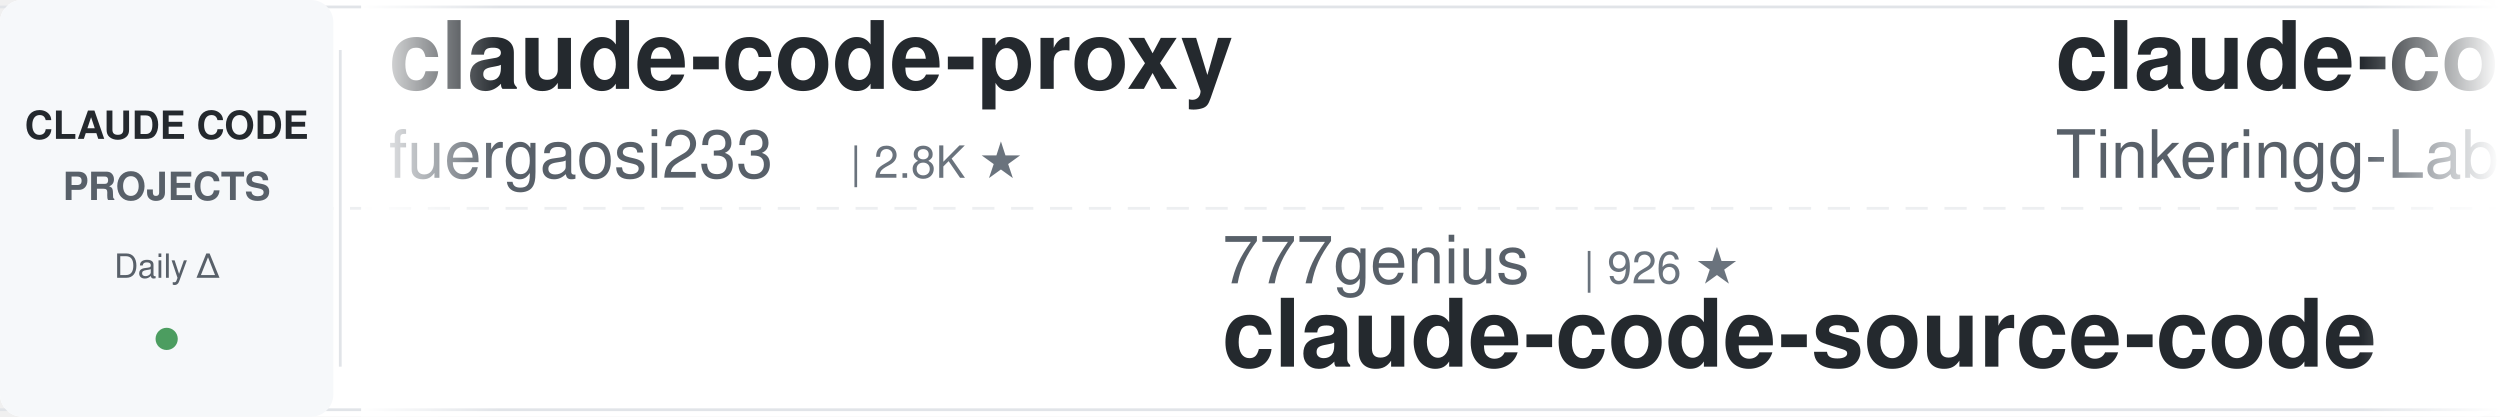
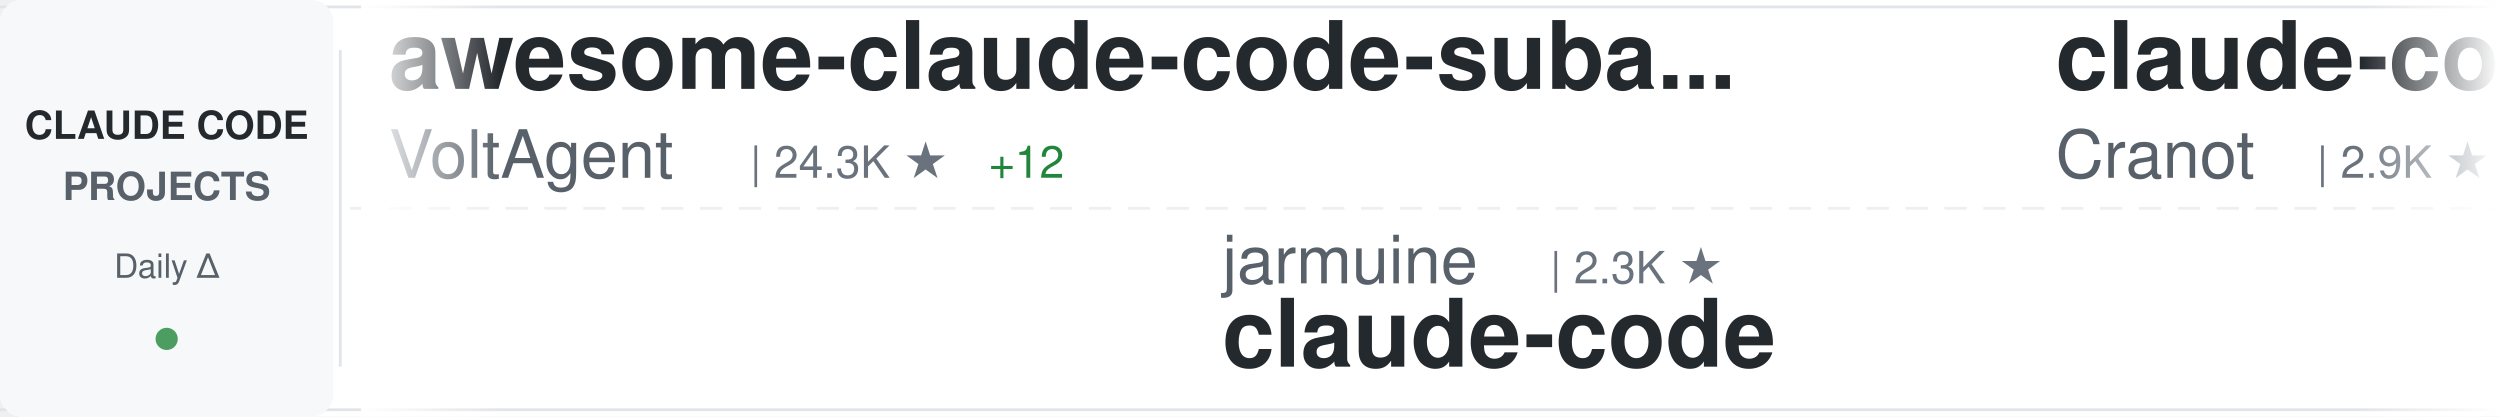
<svg xmlns="http://www.w3.org/2000/svg" width="900" height="150">
  <defs>
    <linearGradient id="awesomeLeftFade" x1="0%" y1="0%" x2="100%" y2="0%">
      <stop offset="0%" style="stop-color:#ffffff;stop-opacity:1" />
      <stop offset="100%" style="stop-color:#ffffff;stop-opacity:0" />
    </linearGradient>
    <linearGradient id="awesomeRightFade" x1="0%" y1="0%" x2="100%" y2="0%">
      <stop offset="0%" style="stop-color:#ffffff;stop-opacity:0" />
      <stop offset="100%" style="stop-color:#ffffff;stop-opacity:1" />
    </linearGradient>
  </defs>
  <rect width="900" height="150" fill="#ffffff" rx="8" />
  <rect x="0" y="2" width="900" height="1" fill="#e1e4e8" />
  <rect x="0" y="147" width="900" height="1" fill="#e1e4e8" />
  <line x1="0" y1="75" x2="900" y2="75" stroke="#e1e4e8" stroke-width="1" stroke-dasharray="8 6" opacity="0.6" />
  <rect x="0" y="0" width="120" height="150" fill="#f6f8fa" rx="8" />
  <text x="60" y="50" font-family="-apple-system, BlinkMacSystemFont, 'Segoe UI', Helvetica, Arial, sans-serif" font-size="14" font-weight="600" fill="#24292e" text-anchor="middle">CLAUDE CODE</text>
  <text x="60" y="72" font-family="-apple-system, BlinkMacSystemFont, 'Segoe UI', Helvetica, Arial, sans-serif" font-size="14" font-weight="600" fill="#586069" text-anchor="middle">PROJECTS</text>
  <text x="60" y="100" font-family="-apple-system, BlinkMacSystemFont, 'Segoe UI', Helvetica, Arial, sans-serif" font-size="12" font-weight="500" fill="#586069" text-anchor="middle">Daily Δ</text>
  <circle cx="60" cy="122" r="4" fill="#22863a" opacity="0.8" />
  <rect x="122" y="18" width="1" height="114" fill="#e1e4e8" />
  <clipPath id="awesomeTickerClip">
    <rect x="130" y="0" width="770" height="150" />
  </clipPath>
  <g clip-path="url(#awesomeTickerClip)">
    <g id="awesomeTickerItems">
      <animateTransform attributeName="transform" attributeType="XML" type="translate" from="0 0" to="-3000 0" dur="54s" repeatCount="indefinite" />
      <g transform="translate(0, 0)">
-         <text x="140" y="32" font-family="-apple-system, BlinkMacSystemFont, 'Segoe UI', Helvetica, Arial, sans-serif" font-size="34" font-weight="600" fill="#24292e">claude-code-proxy</text>
-         <text x="140" y="64" font-family="-apple-system, BlinkMacSystemFont, 'Segoe UI', Helvetica, Arial, sans-serif" font-size="24" font-weight="400" fill="#586069">fuergaosi233</text>
-         <text x="306" y="64" font-family="-apple-system, BlinkMacSystemFont, 'Segoe UI', Helvetica, Arial, sans-serif" font-size="16" font-weight="500" fill="#6a737d">| 2.8K ★</text>
+         <text x="140" y="32" font-family="-apple-system, BlinkMacSystemFont, 'Segoe UI', Helvetica, Arial, sans-serif" font-size="34" font-weight="600" fill="#24292e">awesome-claude-code-suba...</text>
+         <text x="140" y="64" font-family="-apple-system, BlinkMacSystemFont, 'Segoe UI', Helvetica, Arial, sans-serif" font-size="24" font-weight="400" fill="#586069">VoltAgent</text>
+         <text x="270" y="64" font-family="-apple-system, BlinkMacSystemFont, 'Segoe UI', Helvetica, Arial, sans-serif" font-size="16" font-weight="500" fill="#6a737d">| 24.3K ★</text>
+         <text x="356" y="64" font-family="-apple-system, BlinkMacSystemFont, 'Segoe UI', Helvetica, Arial, sans-serif" font-size="16" font-weight="500" fill="#22863a"> +12</text>
      </g>
      <g transform="translate(300, 0)">
-         <text x="140" y="102" font-family="-apple-system, BlinkMacSystemFont, 'Segoe UI', Helvetica, Arial, sans-serif" font-size="24" font-weight="400" fill="#586069">777genius</text>
-         <text x="270" y="102" font-family="-apple-system, BlinkMacSystemFont, 'Segoe UI', Helvetica, Arial, sans-serif" font-size="16" font-weight="500" fill="#6a737d">| 926 ★</text>
-         <text x="140" y="132" font-family="-apple-system, BlinkMacSystemFont, 'Segoe UI', Helvetica, Arial, sans-serif" font-size="34" font-weight="600" fill="#24292e">claude-code-source-code</text>
+         <text x="140" y="102" font-family="-apple-system, BlinkMacSystemFont, 'Segoe UI', Helvetica, Arial, sans-serif" font-size="24" font-weight="400" fill="#586069">jarmuine</text>
+         <text x="258" y="102" font-family="-apple-system, BlinkMacSystemFont, 'Segoe UI', Helvetica, Arial, sans-serif" font-size="16" font-weight="500" fill="#6a737d">| 2.3K ★</text>
+         <text x="140" y="132" font-family="-apple-system, BlinkMacSystemFont, 'Segoe UI', Helvetica, Arial, sans-serif" font-size="34" font-weight="600" fill="#24292e">claude-code</text>
      </g>
      <g transform="translate(600, 0)">
-         <text x="140" y="32" font-family="-apple-system, BlinkMacSystemFont, 'Segoe UI', Helvetica, Arial, sans-serif" font-size="34" font-weight="600" fill="#24292e">claude-code</text>
-         <text x="140" y="64" font-family="-apple-system, BlinkMacSystemFont, 'Segoe UI', Helvetica, Arial, sans-serif" font-size="24" font-weight="400" fill="#586069">Tinkeringg-Lab</text>
-         <text x="330" y="64" font-family="-apple-system, BlinkMacSystemFont, 'Segoe UI', Helvetica, Arial, sans-serif" font-size="16" font-weight="500" fill="#6a737d">| 211 ★</text>
+         <text x="140" y="32" font-family="-apple-system, BlinkMacSystemFont, 'Segoe UI', Helvetica, Arial, sans-serif" font-size="34" font-weight="600" fill="#24292e">claude-code-guide</text>
+         <text x="140" y="64" font-family="-apple-system, BlinkMacSystemFont, 'Segoe UI', Helvetica, Arial, sans-serif" font-size="24" font-weight="400" fill="#586069">Cranot</text>
+         <text x="234" y="64" font-family="-apple-system, BlinkMacSystemFont, 'Segoe UI', Helvetica, Arial, sans-serif" font-size="16" font-weight="500" fill="#6a737d">| 2.9K ★</text>
      </g>
      <g transform="translate(900, 0)">
-         <text x="140" y="102" font-family="-apple-system, BlinkMacSystemFont, 'Segoe UI', Helvetica, Arial, sans-serif" font-size="24" font-weight="400" fill="#586069">alex000kim</text>
-         <text x="282" y="102" font-family="-apple-system, BlinkMacSystemFont, 'Segoe UI', Helvetica, Arial, sans-serif" font-size="16" font-weight="500" fill="#6a737d">| 231 ★</text>
+         <text x="140" y="102" font-family="-apple-system, BlinkMacSystemFont, 'Segoe UI', Helvetica, Arial, sans-serif" font-size="24" font-weight="400" fill="#586069">T-Lab-CUHKSZ</text>
+         <text x="306" y="102" font-family="-apple-system, BlinkMacSystemFont, 'Segoe UI', Helvetica, Arial, sans-serif" font-size="16" font-weight="500" fill="#6a737d">| 328 ★</text>
        <text x="140" y="132" font-family="-apple-system, BlinkMacSystemFont, 'Segoe UI', Helvetica, Arial, sans-serif" font-size="34" font-weight="600" fill="#24292e">claude-code</text>
      </g>
      <g transform="translate(1200, 0)">
-         <text x="140" y="32" font-family="-apple-system, BlinkMacSystemFont, 'Segoe UI', Helvetica, Arial, sans-serif" font-size="34" font-weight="600" fill="#24292e">Dive-into-Claude-Code</text>
-         <text x="140" y="64" font-family="-apple-system, BlinkMacSystemFont, 'Segoe UI', Helvetica, Arial, sans-serif" font-size="24" font-weight="400" fill="#586069">VILA-Lab</text>
-         <text x="258" y="64" font-family="-apple-system, BlinkMacSystemFont, 'Segoe UI', Helvetica, Arial, sans-serif" font-size="16" font-weight="500" fill="#6a737d">| 2.1K ★</text>
-         <text x="335" y="64" font-family="-apple-system, BlinkMacSystemFont, 'Segoe UI', Helvetica, Arial, sans-serif" font-size="16" font-weight="500" fill="#22863a"> +1</text>
+         <text x="140" y="32" font-family="-apple-system, BlinkMacSystemFont, 'Segoe UI', Helvetica, Arial, sans-serif" font-size="34" font-weight="600" fill="#24292e">claude-code-settings</text>
+         <text x="140" y="64" font-family="-apple-system, BlinkMacSystemFont, 'Segoe UI', Helvetica, Arial, sans-serif" font-size="24" font-weight="400" fill="#586069">feiskyer</text>
+         <text x="258" y="64" font-family="-apple-system, BlinkMacSystemFont, 'Segoe UI', Helvetica, Arial, sans-serif" font-size="16" font-weight="500" fill="#6a737d">| 1.6K ★</text>
      </g>
      <g transform="translate(1500, 0)">
-         <text x="140" y="102" font-family="-apple-system, BlinkMacSystemFont, 'Segoe UI', Helvetica, Arial, sans-serif" font-size="24" font-weight="400" fill="#586069">anthropics</text>
-         <text x="282" y="102" font-family="-apple-system, BlinkMacSystemFont, 'Segoe UI', Helvetica, Arial, sans-serif" font-size="16" font-weight="500" fill="#6a737d">| 5.9K ★</text>
-         <text x="140" y="132" font-family="-apple-system, BlinkMacSystemFont, 'Segoe UI', Helvetica, Arial, sans-serif" font-size="34" font-weight="600" fill="#24292e">claude-code-security-rev...</text>
+         <text x="140" y="102" font-family="-apple-system, BlinkMacSystemFont, 'Segoe UI', Helvetica, Arial, sans-serif" font-size="24" font-weight="400" fill="#586069">zstmfhy</text>
+         <text x="246" y="102" font-family="-apple-system, BlinkMacSystemFont, 'Segoe UI', Helvetica, Arial, sans-serif" font-size="16" font-weight="500" fill="#6a737d">| 190 ★</text>
+         <text x="140" y="132" font-family="-apple-system, BlinkMacSystemFont, 'Segoe UI', Helvetica, Arial, sans-serif" font-size="34" font-weight="600" fill="#24292e">Claude-code</text>
      </g>
      <g transform="translate(1800, 0)">
-         <text x="140" y="32" font-family="-apple-system, BlinkMacSystemFont, 'Segoe UI', Helvetica, Arial, sans-serif" font-size="34" font-weight="600" fill="#24292e">claude-code-rev</text>
-         <text x="140" y="64" font-family="-apple-system, BlinkMacSystemFont, 'Segoe UI', Helvetica, Arial, sans-serif" font-size="24" font-weight="400" fill="#586069">oboard</text>
-         <text x="234" y="64" font-family="-apple-system, BlinkMacSystemFont, 'Segoe UI', Helvetica, Arial, sans-serif" font-size="16" font-weight="500" fill="#6a737d">| 3.3K ★</text>
+         <text x="140" y="32" font-family="-apple-system, BlinkMacSystemFont, 'Segoe UI', Helvetica, Arial, sans-serif" font-size="34" font-weight="600" fill="#24292e">claude-code</text>
+         <text x="140" y="64" font-family="-apple-system, BlinkMacSystemFont, 'Segoe UI', Helvetica, Arial, sans-serif" font-size="24" font-weight="400" fill="#586069">anthropics</text>
+         <text x="282" y="64" font-family="-apple-system, BlinkMacSystemFont, 'Segoe UI', Helvetica, Arial, sans-serif" font-size="16" font-weight="500" fill="#6a737d">| 141.6K ★</text>
+         <text x="377" y="64" font-family="-apple-system, BlinkMacSystemFont, 'Segoe UI', Helvetica, Arial, sans-serif" font-size="16" font-weight="500" fill="#22863a"> +34</text>
      </g>
      <g transform="translate(2100, 0)">
-         <text x="140" y="102" font-family="-apple-system, BlinkMacSystemFont, 'Segoe UI', Helvetica, Arial, sans-serif" font-size="24" font-weight="400" fill="#586069">frankbria</text>
-         <text x="270" y="102" font-family="-apple-system, BlinkMacSystemFont, 'Segoe UI', Helvetica, Arial, sans-serif" font-size="16" font-weight="500" fill="#6a737d">| 9.6K ★</text>
-         <text x="347" y="102" font-family="-apple-system, BlinkMacSystemFont, 'Segoe UI', Helvetica, Arial, sans-serif" font-size="16" font-weight="500" fill="#cb2431"> -2</text>
-         <text x="140" y="132" font-family="-apple-system, BlinkMacSystemFont, 'Segoe UI', Helvetica, Arial, sans-serif" font-size="34" font-weight="600" fill="#24292e">ralph-claude-code</text>
+         <text x="140" y="102" font-family="-apple-system, BlinkMacSystemFont, 'Segoe UI', Helvetica, Arial, sans-serif" font-size="24" font-weight="400" fill="#586069">nicedreamzapp</text>
+         <text x="318" y="102" font-family="-apple-system, BlinkMacSystemFont, 'Segoe UI', Helvetica, Arial, sans-serif" font-size="16" font-weight="500" fill="#6a737d">| 3.2K ★</text>
+         <text x="395" y="102" font-family="-apple-system, BlinkMacSystemFont, 'Segoe UI', Helvetica, Arial, sans-serif" font-size="16" font-weight="500" fill="#22863a"> +2</text>
+         <text x="140" y="132" font-family="-apple-system, BlinkMacSystemFont, 'Segoe UI', Helvetica, Arial, sans-serif" font-size="34" font-weight="600" fill="#24292e">claude-code-local</text>
      </g>
      <g transform="translate(2400, 0)">
-         <text x="140" y="32" font-family="-apple-system, BlinkMacSystemFont, 'Segoe UI', Helvetica, Arial, sans-serif" font-size="34" font-weight="600" fill="#24292e">Claude-Code-Usage-Monito...</text>
-         <text x="140" y="64" font-family="-apple-system, BlinkMacSystemFont, 'Segoe UI', Helvetica, Arial, sans-serif" font-size="24" font-weight="400" fill="#586069">Maciek-roboblog</text>
-         <text x="342" y="64" font-family="-apple-system, BlinkMacSystemFont, 'Segoe UI', Helvetica, Arial, sans-serif" font-size="16" font-weight="500" fill="#6a737d">| 8.6K ★</text>
-         <text x="419" y="64" font-family="-apple-system, BlinkMacSystemFont, 'Segoe UI', Helvetica, Arial, sans-serif" font-size="16" font-weight="500" fill="#22863a"> +1</text>
+         <text x="140" y="32" font-family="-apple-system, BlinkMacSystemFont, 'Segoe UI', Helvetica, Arial, sans-serif" font-size="34" font-weight="600" fill="#24292e">claude-code-analysis</text>
+         <text x="140" y="64" font-family="-apple-system, BlinkMacSystemFont, 'Segoe UI', Helvetica, Arial, sans-serif" font-size="24" font-weight="400" fill="#586069">liuup</text>
+         <text x="222" y="64" font-family="-apple-system, BlinkMacSystemFont, 'Segoe UI', Helvetica, Arial, sans-serif" font-size="16" font-weight="500" fill="#6a737d">| 3.8K ★</text>
      </g>
      <g transform="translate(2700, 0)">
-         <text x="140" y="102" font-family="-apple-system, BlinkMacSystemFont, 'Segoe UI', Helvetica, Arial, sans-serif" font-size="24" font-weight="400" fill="#586069">alejandrobalderas</text>
-         <text x="366" y="102" font-family="-apple-system, BlinkMacSystemFont, 'Segoe UI', Helvetica, Arial, sans-serif" font-size="16" font-weight="500" fill="#6a737d">| 2.8K ★</text>
-         <text x="443" y="102" font-family="-apple-system, BlinkMacSystemFont, 'Segoe UI', Helvetica, Arial, sans-serif" font-size="16" font-weight="500" fill="#22863a"> +1</text>
-         <text x="140" y="132" font-family="-apple-system, BlinkMacSystemFont, 'Segoe UI', Helvetica, Arial, sans-serif" font-size="34" font-weight="600" fill="#24292e">claude-code-from-source</text>
+         <text x="140" y="102" font-family="-apple-system, BlinkMacSystemFont, 'Segoe UI', Helvetica, Arial, sans-serif" font-size="24" font-weight="400" fill="#586069">isboyjc</text>
+         <text x="246" y="102" font-family="-apple-system, BlinkMacSystemFont, 'Segoe UI', Helvetica, Arial, sans-serif" font-size="16" font-weight="500" fill="#6a737d">| 161 ★</text>
+         <text x="140" y="132" font-family="-apple-system, BlinkMacSystemFont, 'Segoe UI', Helvetica, Arial, sans-serif" font-size="34" font-weight="600" fill="#24292e">claude-code</text>
      </g>
      <g transform="translate(3000, 0)">
-         <text x="140" y="32" font-family="-apple-system, BlinkMacSystemFont, 'Segoe UI', Helvetica, Arial, sans-serif" font-size="34" font-weight="600" fill="#24292e">claude-code-proxy</text>
-         <text x="140" y="64" font-family="-apple-system, BlinkMacSystemFont, 'Segoe UI', Helvetica, Arial, sans-serif" font-size="24" font-weight="400" fill="#586069">fuergaosi233</text>
-         <text x="306" y="64" font-family="-apple-system, BlinkMacSystemFont, 'Segoe UI', Helvetica, Arial, sans-serif" font-size="16" font-weight="500" fill="#6a737d">| 2.8K ★</text>
+         <text x="140" y="32" font-family="-apple-system, BlinkMacSystemFont, 'Segoe UI', Helvetica, Arial, sans-serif" font-size="34" font-weight="600" fill="#24292e">awesome-claude-code-suba...</text>
+         <text x="140" y="64" font-family="-apple-system, BlinkMacSystemFont, 'Segoe UI', Helvetica, Arial, sans-serif" font-size="24" font-weight="400" fill="#586069">VoltAgent</text>
+         <text x="270" y="64" font-family="-apple-system, BlinkMacSystemFont, 'Segoe UI', Helvetica, Arial, sans-serif" font-size="16" font-weight="500" fill="#6a737d">| 24.3K ★</text>
+         <text x="356" y="64" font-family="-apple-system, BlinkMacSystemFont, 'Segoe UI', Helvetica, Arial, sans-serif" font-size="16" font-weight="500" fill="#22863a"> +12</text>
      </g>
      <g transform="translate(3300, 0)">
-         <text x="140" y="102" font-family="-apple-system, BlinkMacSystemFont, 'Segoe UI', Helvetica, Arial, sans-serif" font-size="24" font-weight="400" fill="#586069">777genius</text>
-         <text x="270" y="102" font-family="-apple-system, BlinkMacSystemFont, 'Segoe UI', Helvetica, Arial, sans-serif" font-size="16" font-weight="500" fill="#6a737d">| 926 ★</text>
-         <text x="140" y="132" font-family="-apple-system, BlinkMacSystemFont, 'Segoe UI', Helvetica, Arial, sans-serif" font-size="34" font-weight="600" fill="#24292e">claude-code-source-code</text>
+         <text x="140" y="102" font-family="-apple-system, BlinkMacSystemFont, 'Segoe UI', Helvetica, Arial, sans-serif" font-size="24" font-weight="400" fill="#586069">jarmuine</text>
+         <text x="258" y="102" font-family="-apple-system, BlinkMacSystemFont, 'Segoe UI', Helvetica, Arial, sans-serif" font-size="16" font-weight="500" fill="#6a737d">| 2.3K ★</text>
+         <text x="140" y="132" font-family="-apple-system, BlinkMacSystemFont, 'Segoe UI', Helvetica, Arial, sans-serif" font-size="34" font-weight="600" fill="#24292e">claude-code</text>
      </g>
      <g transform="translate(3600, 0)">
-         <text x="140" y="32" font-family="-apple-system, BlinkMacSystemFont, 'Segoe UI', Helvetica, Arial, sans-serif" font-size="34" font-weight="600" fill="#24292e">claude-code</text>
-         <text x="140" y="64" font-family="-apple-system, BlinkMacSystemFont, 'Segoe UI', Helvetica, Arial, sans-serif" font-size="24" font-weight="400" fill="#586069">Tinkeringg-Lab</text>
-         <text x="330" y="64" font-family="-apple-system, BlinkMacSystemFont, 'Segoe UI', Helvetica, Arial, sans-serif" font-size="16" font-weight="500" fill="#6a737d">| 211 ★</text>
+         <text x="140" y="32" font-family="-apple-system, BlinkMacSystemFont, 'Segoe UI', Helvetica, Arial, sans-serif" font-size="34" font-weight="600" fill="#24292e">claude-code-guide</text>
+         <text x="140" y="64" font-family="-apple-system, BlinkMacSystemFont, 'Segoe UI', Helvetica, Arial, sans-serif" font-size="24" font-weight="400" fill="#586069">Cranot</text>
+         <text x="234" y="64" font-family="-apple-system, BlinkMacSystemFont, 'Segoe UI', Helvetica, Arial, sans-serif" font-size="16" font-weight="500" fill="#6a737d">| 2.9K ★</text>
      </g>
      <g transform="translate(3900, 0)">
-         <text x="140" y="102" font-family="-apple-system, BlinkMacSystemFont, 'Segoe UI', Helvetica, Arial, sans-serif" font-size="24" font-weight="400" fill="#586069">alex000kim</text>
-         <text x="282" y="102" font-family="-apple-system, BlinkMacSystemFont, 'Segoe UI', Helvetica, Arial, sans-serif" font-size="16" font-weight="500" fill="#6a737d">| 231 ★</text>
+         <text x="140" y="102" font-family="-apple-system, BlinkMacSystemFont, 'Segoe UI', Helvetica, Arial, sans-serif" font-size="24" font-weight="400" fill="#586069">T-Lab-CUHKSZ</text>
+         <text x="306" y="102" font-family="-apple-system, BlinkMacSystemFont, 'Segoe UI', Helvetica, Arial, sans-serif" font-size="16" font-weight="500" fill="#6a737d">| 328 ★</text>
        <text x="140" y="132" font-family="-apple-system, BlinkMacSystemFont, 'Segoe UI', Helvetica, Arial, sans-serif" font-size="34" font-weight="600" fill="#24292e">claude-code</text>
      </g>
    </g>
  </g>
  <rect x="130" y="0" width="50" height="150" fill="url(#awesomeLeftFade)" />
  <rect x="850" y="0" width="50" height="150" fill="url(#awesomeRightFade)" />
</svg>
